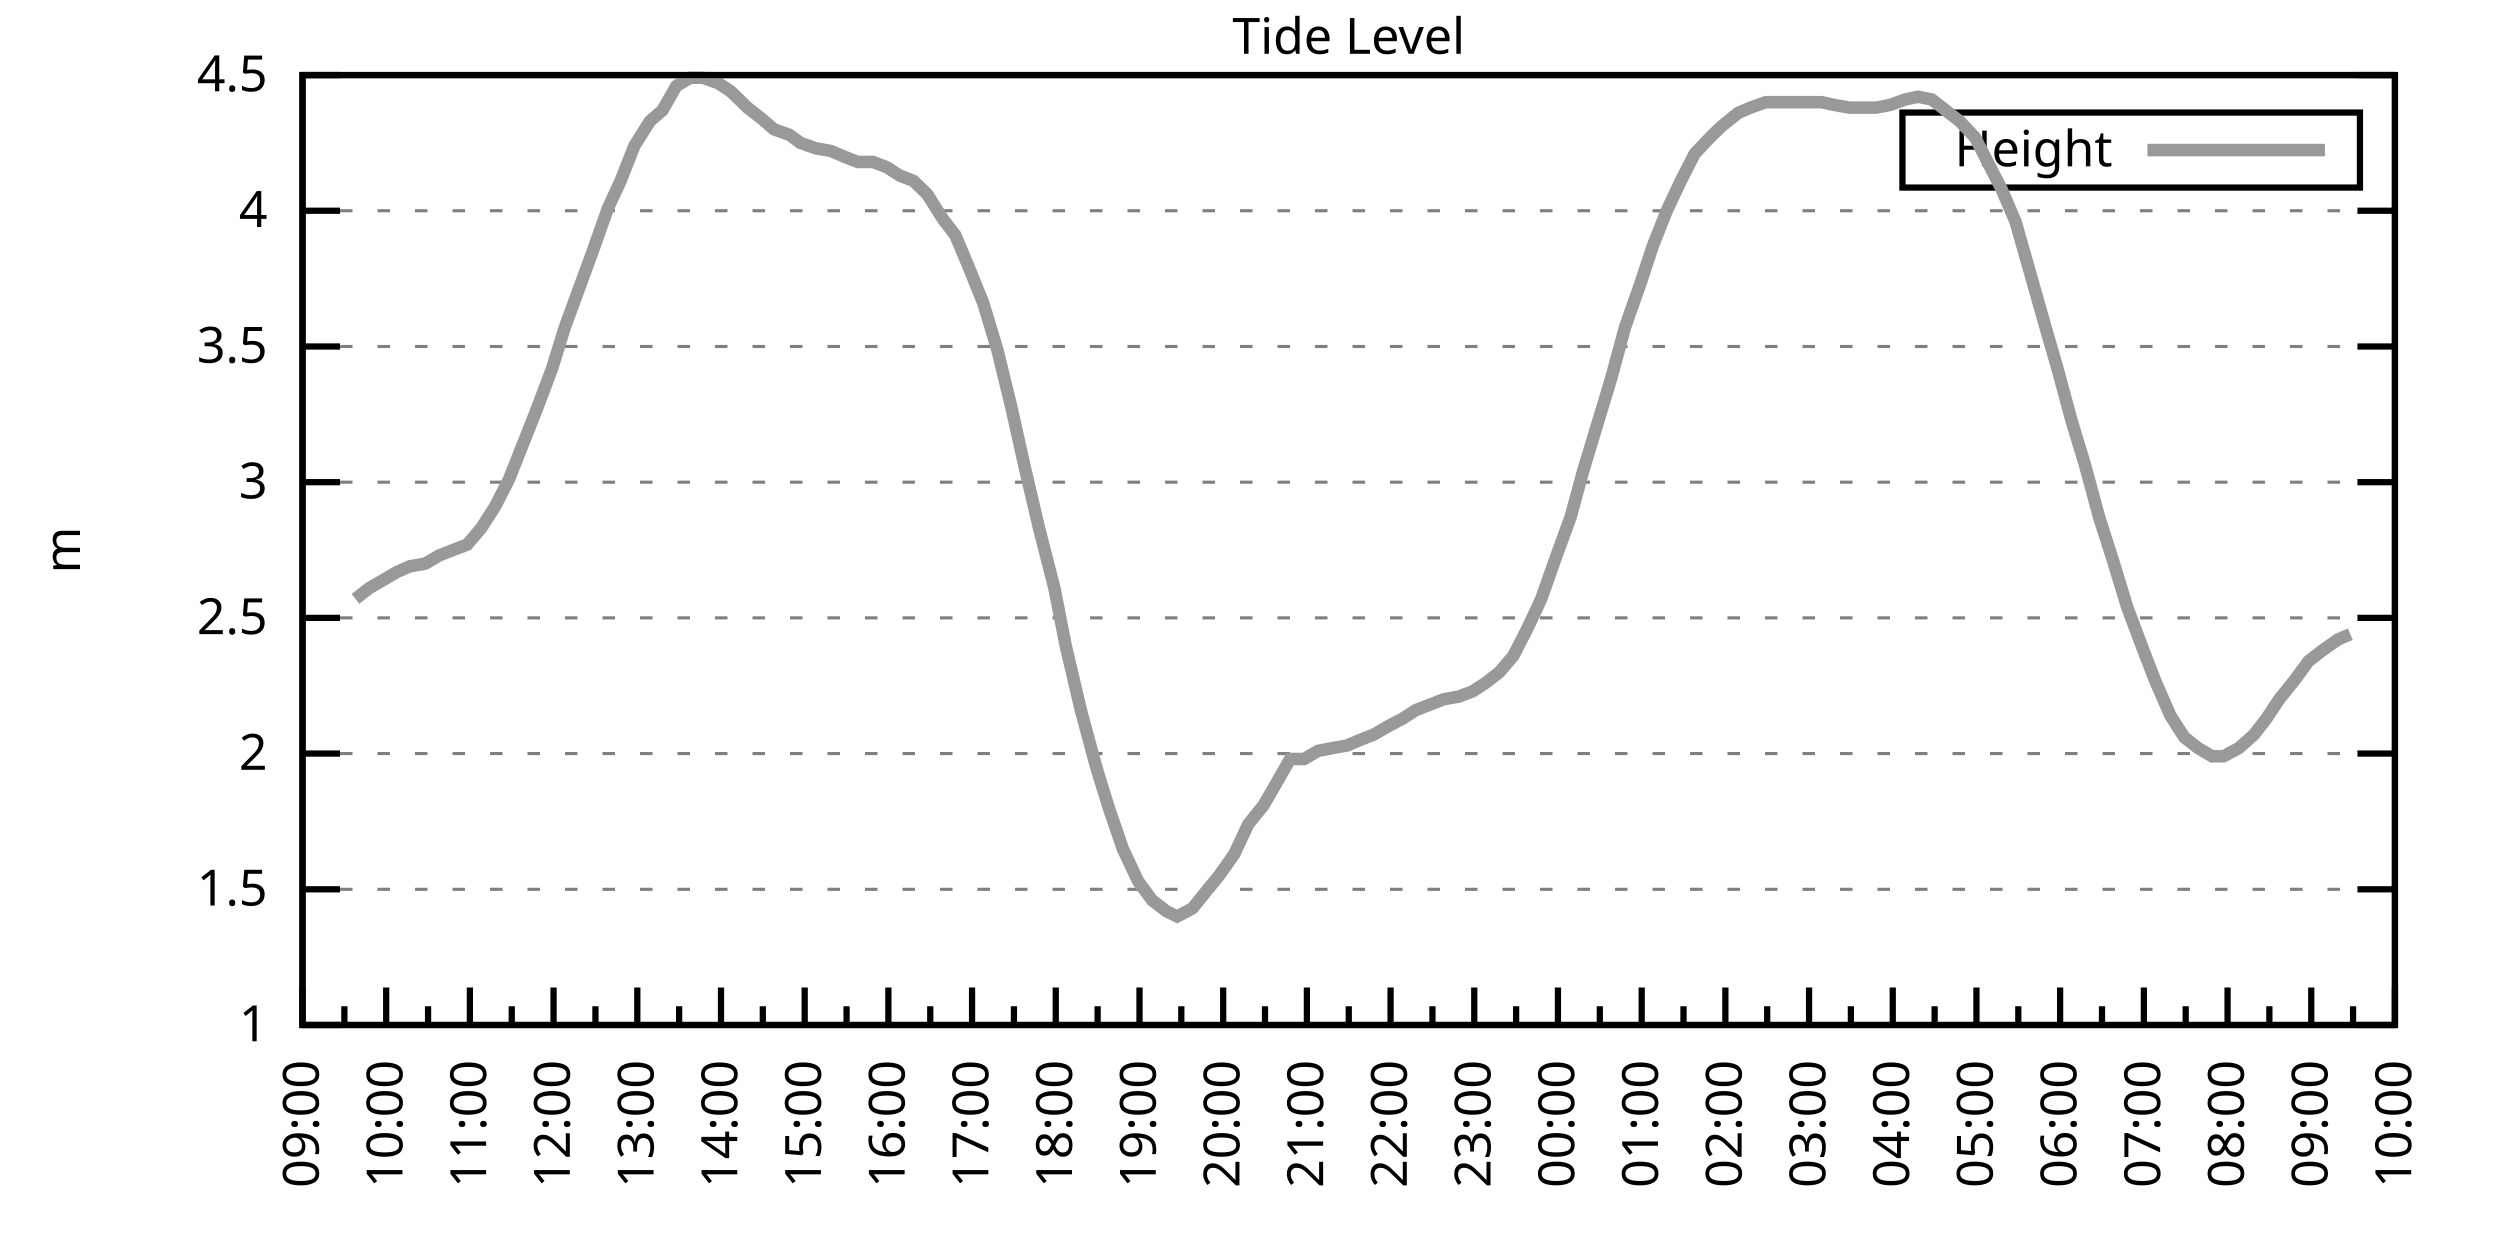
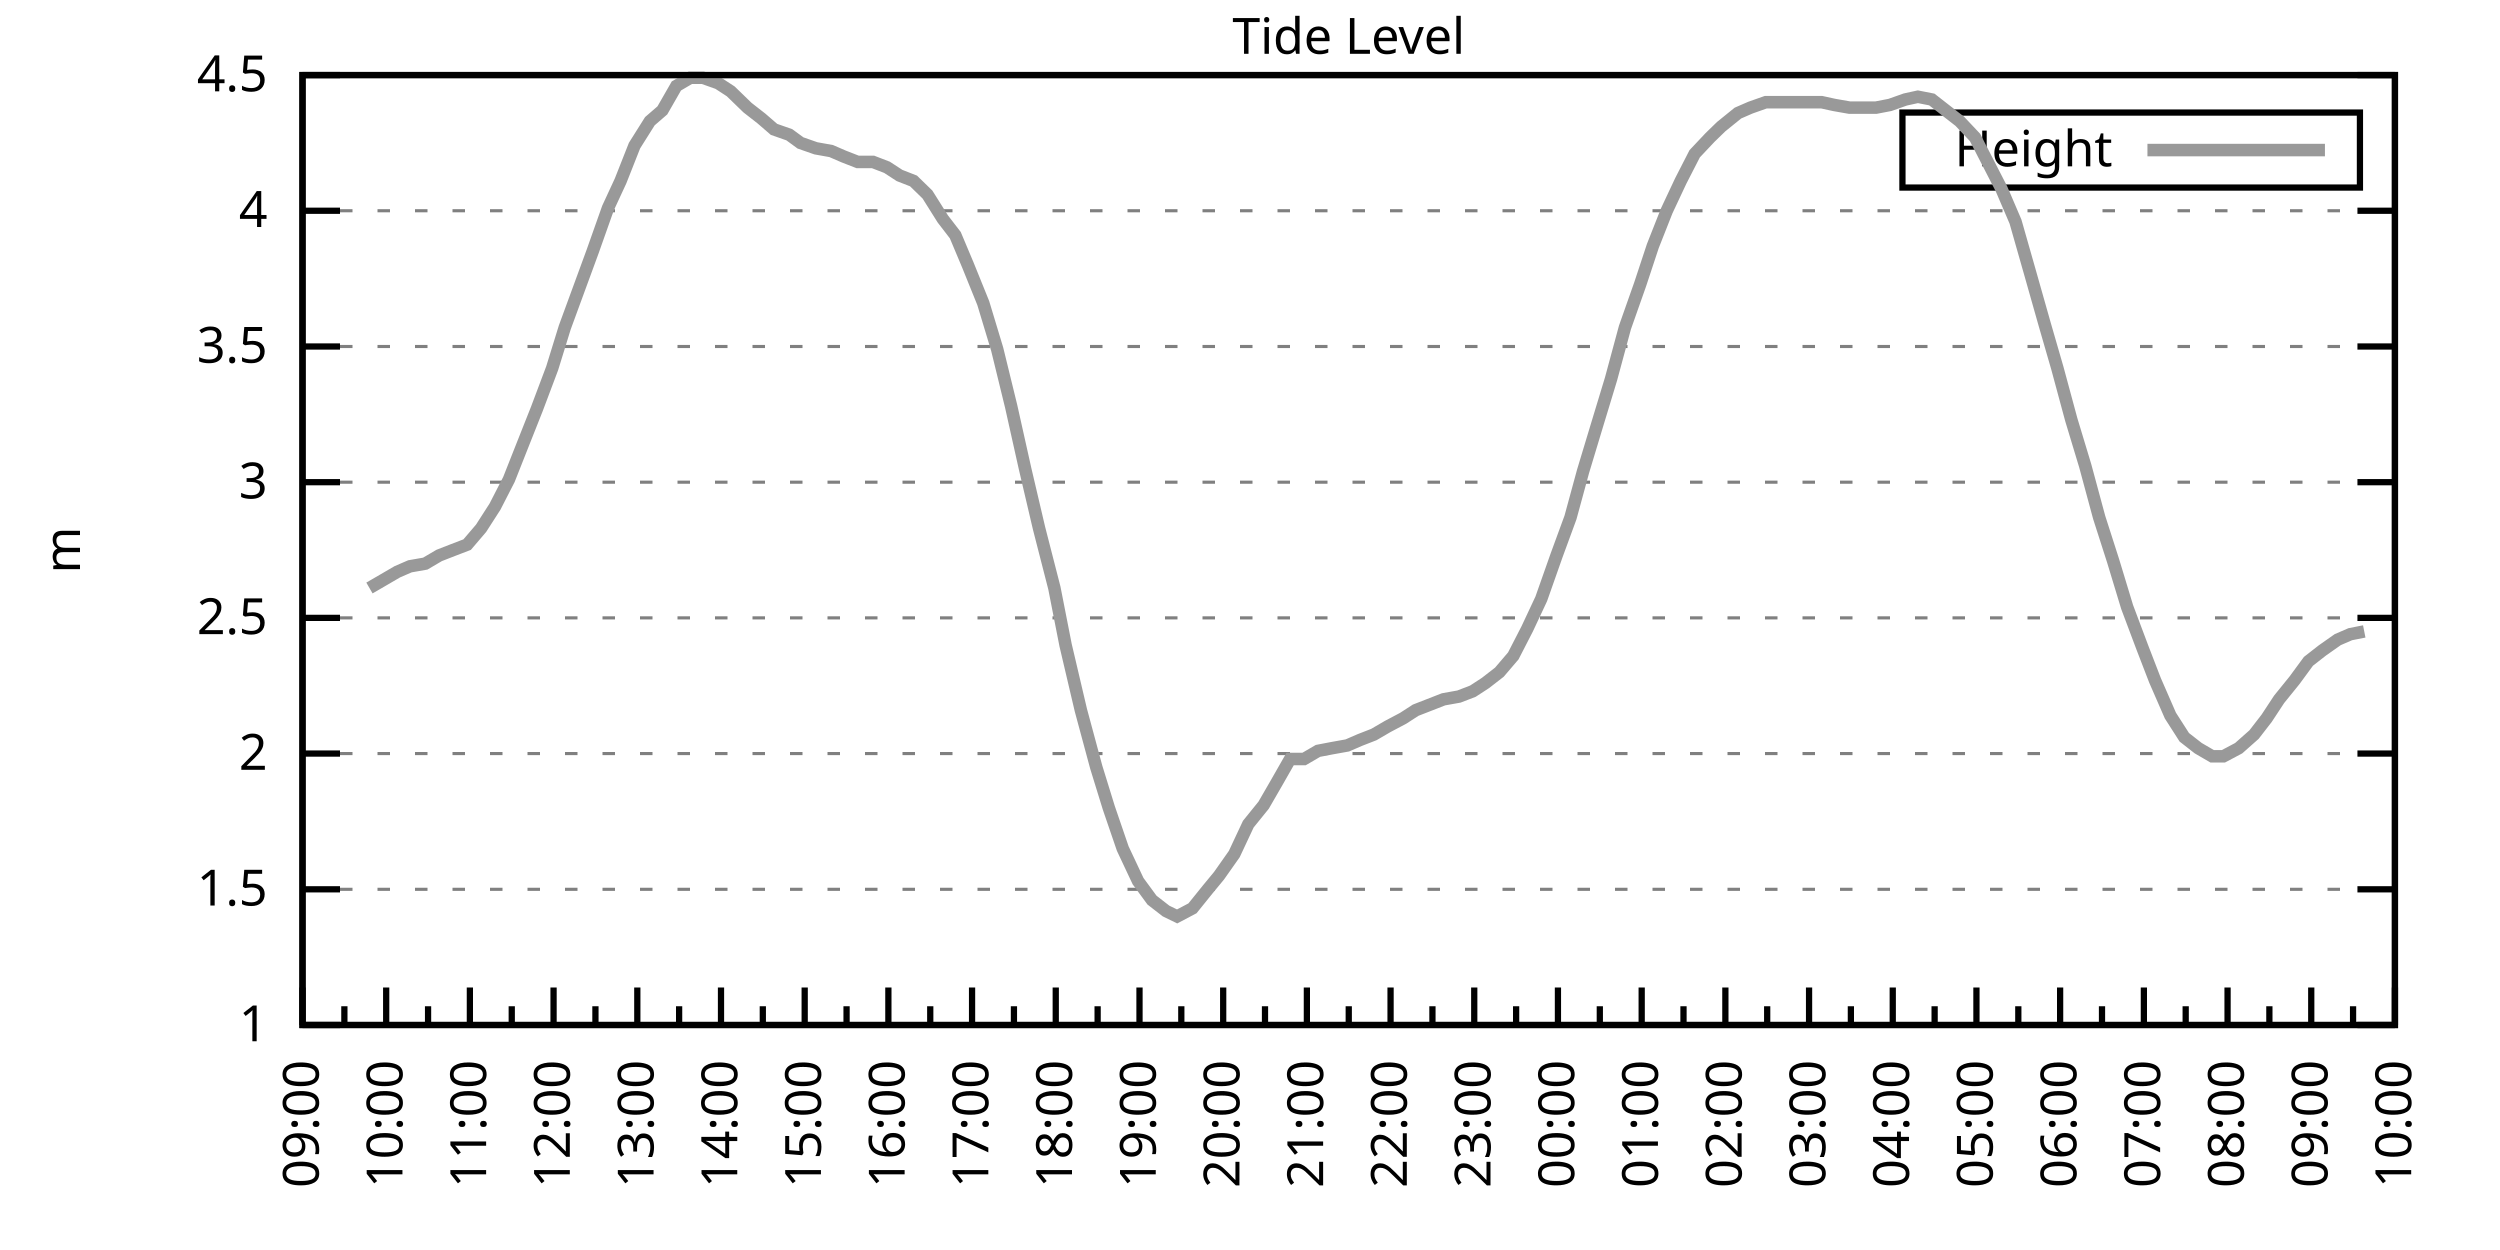
<svg xmlns="http://www.w3.org/2000/svg" xmlns:xlink="http://www.w3.org/1999/xlink" width="400" height="200" viewBox="0 0 400 200">
  <g id="gnuplot_canvas">
    <rect x="0" y="0" width="400" height="200" fill="none" />
    <defs>
      <circle id="gpDot" r="0.5" stroke-width="0.5" stroke="currentColor" />
      <path id="gpPt0" stroke-width="0.333" stroke="currentColor" d="M-1,0 h2 M0,-1 v2" />
      <path id="gpPt1" stroke-width="0.333" stroke="currentColor" d="M-1,-1 L1,1 M1,-1 L-1,1" />
      <path id="gpPt2" stroke-width="0.333" stroke="currentColor" d="M-1,0 L1,0 M0,-1 L0,1 M-1,-1 L1,1 M-1,1 L1,-1" />
      <rect id="gpPt3" stroke-width="0.333" stroke="currentColor" x="-1" y="-1" width="2" height="2" />
      <rect id="gpPt4" stroke-width="0.333" stroke="currentColor" fill="currentColor" x="-1" y="-1" width="2" height="2" />
      <circle id="gpPt5" stroke-width="0.333" stroke="currentColor" cx="0" cy="0" r="1" />
      <use xlink:href="#gpPt5" id="gpPt6" fill="currentColor" stroke="none" />
      <path id="gpPt7" stroke-width="0.333" stroke="currentColor" d="M0,-1.33 L-1.33,0.67 L1.33,0.67 z" />
      <use xlink:href="#gpPt7" id="gpPt8" fill="currentColor" stroke="none" />
      <use xlink:href="#gpPt7" id="gpPt9" stroke="currentColor" transform="rotate(180)" />
      <use xlink:href="#gpPt9" id="gpPt10" fill="currentColor" stroke="none" />
      <use xlink:href="#gpPt3" id="gpPt11" stroke="currentColor" transform="rotate(45)" />
      <use xlink:href="#gpPt11" id="gpPt12" fill="currentColor" stroke="none" />
      <path id="gpPt13" stroke-width="0.333" stroke="currentColor" d="M0,1.330 L1.265,0.411 L0.782,-1.067 L-0.782,-1.076 L-1.265,0.411 z" />
      <use xlink:href="#gpPt13" id="gpPt14" fill="currentColor" stroke="none" />
      <filter id="textbox" filterUnits="objectBoundingBox" x="0" y="0" height="1" width="1">
        <feFlood flood-color="white" flood-opacity="1" result="bgnd" />
        <feComposite in="SourceGraphic" in2="bgnd" operator="atop" />
      </filter>
      <filter id="greybox" filterUnits="objectBoundingBox" x="0" y="0" height="1" width="1">
        <feFlood flood-color="lightgrey" flood-opacity="1" result="grey" />
        <feComposite in="SourceGraphic" in2="grey" operator="atop" />
      </filter>
    </defs>
    <g fill="none" color="white" stroke="currentColor" stroke-width="1.00" stroke-linecap="butt" stroke-linejoin="miter">
</g>
    <g fill="none" color="black" stroke="currentColor" stroke-width="1.00" stroke-linecap="butt" stroke-linejoin="miter">
      <g stroke="none" shape-rendering="crispEdges">
        <polygon fill="rgb(255, 255, 255)" points="48.40,164.00 383.18,164.00 383.18,12.02 48.40,12.02 " />
      </g>
    </g>
    <g fill="none" color="black" stroke="currentColor" stroke-width="1.00" stroke-linecap="butt" stroke-linejoin="miter">
</g>
    <g fill="none" color="black" stroke="black" stroke-width="0.50" stroke-linecap="butt" stroke-linejoin="miter">
</g>
    <g fill="none" color="gray" stroke="currentColor" stroke-width="0.50" stroke-linecap="butt" stroke-linejoin="miter">
      <path stroke="gray" stroke-dasharray="2,4" class="gridline" d="M48.40,164.00 L383.19,164.00  " />
    </g>
    <g fill="none" color="gray" stroke="gray" stroke-width="1.00" stroke-linecap="butt" stroke-linejoin="miter">
</g>
    <g fill="none" color="black" stroke="currentColor" stroke-width="1.00" stroke-linecap="butt" stroke-linejoin="miter">
      <path stroke="black" d="M48.40,164.00 L54.40,164.00 M383.19,164.00 L377.19,164.00  " />
      <g transform="translate(42.80,166.60)" stroke="none" fill="black" font-family="Sans" font-size="8.00" text-anchor="end">
        <text>
          <tspan font-family="Sans"> 1</tspan>
        </text>
      </g>
    </g>
    <g fill="none" color="black" stroke="currentColor" stroke-width="1.00" stroke-linecap="butt" stroke-linejoin="miter">
</g>
    <g fill="none" color="black" stroke="black" stroke-width="0.50" stroke-linecap="butt" stroke-linejoin="miter">
</g>
    <g fill="none" color="gray" stroke="currentColor" stroke-width="0.50" stroke-linecap="butt" stroke-linejoin="miter">
      <path stroke="gray" stroke-dasharray="2,4" class="gridline" d="M48.40,142.29 L383.19,142.29  " />
    </g>
    <g fill="none" color="gray" stroke="gray" stroke-width="1.00" stroke-linecap="butt" stroke-linejoin="miter">
</g>
    <g fill="none" color="black" stroke="currentColor" stroke-width="1.00" stroke-linecap="butt" stroke-linejoin="miter">
      <path stroke="black" d="M48.40,142.29 L54.40,142.29 M383.19,142.29 L377.19,142.29  " />
      <g transform="translate(42.80,144.89)" stroke="none" fill="black" font-family="Sans" font-size="8.00" text-anchor="end">
        <text>
          <tspan font-family="Sans"> 1.5</tspan>
        </text>
      </g>
    </g>
    <g fill="none" color="black" stroke="currentColor" stroke-width="1.00" stroke-linecap="butt" stroke-linejoin="miter">
</g>
    <g fill="none" color="black" stroke="black" stroke-width="0.50" stroke-linecap="butt" stroke-linejoin="miter">
</g>
    <g fill="none" color="gray" stroke="currentColor" stroke-width="0.50" stroke-linecap="butt" stroke-linejoin="miter">
      <path stroke="gray" stroke-dasharray="2,4" class="gridline" d="M48.40,120.57 L383.19,120.57  " />
    </g>
    <g fill="none" color="gray" stroke="gray" stroke-width="1.00" stroke-linecap="butt" stroke-linejoin="miter">
</g>
    <g fill="none" color="black" stroke="currentColor" stroke-width="1.00" stroke-linecap="butt" stroke-linejoin="miter">
      <path stroke="black" d="M48.40,120.57 L54.40,120.57 M383.19,120.57 L377.19,120.57  " />
      <g transform="translate(42.80,123.17)" stroke="none" fill="black" font-family="Sans" font-size="8.00" text-anchor="end">
        <text>
          <tspan font-family="Sans"> 2</tspan>
        </text>
      </g>
    </g>
    <g fill="none" color="black" stroke="currentColor" stroke-width="1.00" stroke-linecap="butt" stroke-linejoin="miter">
</g>
    <g fill="none" color="black" stroke="black" stroke-width="0.50" stroke-linecap="butt" stroke-linejoin="miter">
</g>
    <g fill="none" color="gray" stroke="currentColor" stroke-width="0.50" stroke-linecap="butt" stroke-linejoin="miter">
      <path stroke="gray" stroke-dasharray="2,4" class="gridline" d="M48.40,98.86 L383.19,98.86  " />
    </g>
    <g fill="none" color="gray" stroke="gray" stroke-width="1.00" stroke-linecap="butt" stroke-linejoin="miter">
</g>
    <g fill="none" color="black" stroke="currentColor" stroke-width="1.00" stroke-linecap="butt" stroke-linejoin="miter">
      <path stroke="black" d="M48.40,98.86 L54.40,98.86 M383.19,98.86 L377.19,98.86  " />
      <g transform="translate(42.80,101.46)" stroke="none" fill="black" font-family="Sans" font-size="8.00" text-anchor="end">
        <text>
          <tspan font-family="Sans"> 2.5</tspan>
        </text>
      </g>
    </g>
    <g fill="none" color="black" stroke="currentColor" stroke-width="1.00" stroke-linecap="butt" stroke-linejoin="miter">
</g>
    <g fill="none" color="black" stroke="black" stroke-width="0.50" stroke-linecap="butt" stroke-linejoin="miter">
</g>
    <g fill="none" color="gray" stroke="currentColor" stroke-width="0.50" stroke-linecap="butt" stroke-linejoin="miter">
      <path stroke="gray" stroke-dasharray="2,4" class="gridline" d="M48.40,77.15 L383.19,77.15  " />
    </g>
    <g fill="none" color="gray" stroke="gray" stroke-width="1.00" stroke-linecap="butt" stroke-linejoin="miter">
</g>
    <g fill="none" color="black" stroke="currentColor" stroke-width="1.00" stroke-linecap="butt" stroke-linejoin="miter">
      <path stroke="black" d="M48.40,77.15 L54.40,77.15 M383.19,77.15 L377.19,77.15  " />
      <g transform="translate(42.80,79.75)" stroke="none" fill="black" font-family="Sans" font-size="8.00" text-anchor="end">
        <text>
          <tspan font-family="Sans"> 3</tspan>
        </text>
      </g>
    </g>
    <g fill="none" color="black" stroke="currentColor" stroke-width="1.00" stroke-linecap="butt" stroke-linejoin="miter">
</g>
    <g fill="none" color="black" stroke="black" stroke-width="0.50" stroke-linecap="butt" stroke-linejoin="miter">
</g>
    <g fill="none" color="gray" stroke="currentColor" stroke-width="0.50" stroke-linecap="butt" stroke-linejoin="miter">
      <path stroke="gray" stroke-dasharray="2,4" class="gridline" d="M48.40,55.44 L383.19,55.44  " />
    </g>
    <g fill="none" color="gray" stroke="gray" stroke-width="1.00" stroke-linecap="butt" stroke-linejoin="miter">
</g>
    <g fill="none" color="black" stroke="currentColor" stroke-width="1.00" stroke-linecap="butt" stroke-linejoin="miter">
      <path stroke="black" d="M48.40,55.44 L54.40,55.44 M383.19,55.44 L377.19,55.44  " />
      <g transform="translate(42.80,58.04)" stroke="none" fill="black" font-family="Sans" font-size="8.00" text-anchor="end">
        <text>
          <tspan font-family="Sans"> 3.5</tspan>
        </text>
      </g>
    </g>
    <g fill="none" color="black" stroke="currentColor" stroke-width="1.00" stroke-linecap="butt" stroke-linejoin="miter">
</g>
    <g fill="none" color="black" stroke="black" stroke-width="0.50" stroke-linecap="butt" stroke-linejoin="miter">
</g>
    <g fill="none" color="gray" stroke="currentColor" stroke-width="0.50" stroke-linecap="butt" stroke-linejoin="miter">
      <path stroke="gray" stroke-dasharray="2,4" class="gridline" d="M48.40,33.72 L383.19,33.72  " />
    </g>
    <g fill="none" color="gray" stroke="gray" stroke-width="1.00" stroke-linecap="butt" stroke-linejoin="miter">
</g>
    <g fill="none" color="black" stroke="currentColor" stroke-width="1.00" stroke-linecap="butt" stroke-linejoin="miter">
      <path stroke="black" d="M48.40,33.72 L54.40,33.72 M383.19,33.72 L377.19,33.72  " />
      <g transform="translate(42.80,36.32)" stroke="none" fill="black" font-family="Sans" font-size="8.00" text-anchor="end">
        <text>
          <tspan font-family="Sans"> 4</tspan>
        </text>
      </g>
    </g>
    <g fill="none" color="black" stroke="currentColor" stroke-width="1.00" stroke-linecap="butt" stroke-linejoin="miter">
</g>
    <g fill="none" color="black" stroke="black" stroke-width="0.50" stroke-linecap="butt" stroke-linejoin="miter">
</g>
    <g fill="none" color="gray" stroke="currentColor" stroke-width="0.50" stroke-linecap="butt" stroke-linejoin="miter">
      <path stroke="gray" stroke-dasharray="2,4" class="gridline" d="M48.40,12.01 L383.19,12.01  " />
    </g>
    <g fill="none" color="gray" stroke="gray" stroke-width="1.00" stroke-linecap="butt" stroke-linejoin="miter">
</g>
    <g fill="none" color="black" stroke="currentColor" stroke-width="1.00" stroke-linecap="butt" stroke-linejoin="miter">
      <path stroke="black" d="M48.40,12.01 L54.40,12.01 M383.19,12.01 L377.19,12.01  " />
      <g transform="translate(42.80,14.61)" stroke="none" fill="black" font-family="Sans" font-size="8.00" text-anchor="end">
        <text>
          <tspan font-family="Sans"> 4.5</tspan>
        </text>
      </g>
    </g>
    <g fill="none" color="black" stroke="currentColor" stroke-width="1.00" stroke-linecap="butt" stroke-linejoin="miter">
      <path stroke="black" d="M48.40,164.00 L48.40,158.00  " />
      <g transform="translate(51.00,169.60) rotate(270)" stroke="none" fill="black" font-family="Sans" font-size="8.00" text-anchor="end">
        <text>
          <tspan font-family="Sans">09:00</tspan>
        </text>
      </g>
    </g>
    <g fill="none" color="black" stroke="currentColor" stroke-width="1.00" stroke-linecap="butt" stroke-linejoin="miter">
      <path stroke="black" d="M55.10,164.00 L55.10,161.00 M61.79,164.00 L61.79,158.00  " />
      <g transform="translate(64.39,169.60) rotate(270)" stroke="none" fill="black" font-family="Sans" font-size="8.00" text-anchor="end">
        <text>
          <tspan font-family="Sans">10:00</tspan>
        </text>
      </g>
    </g>
    <g fill="none" color="black" stroke="currentColor" stroke-width="1.00" stroke-linecap="butt" stroke-linejoin="miter">
      <path stroke="black" d="M68.49,164.00 L68.49,161.00 M75.18,164.00 L75.18,158.00  " />
      <g transform="translate(77.78,169.60) rotate(270)" stroke="none" fill="black" font-family="Sans" font-size="8.00" text-anchor="end">
        <text>
          <tspan font-family="Sans">11:00</tspan>
        </text>
      </g>
    </g>
    <g fill="none" color="black" stroke="currentColor" stroke-width="1.00" stroke-linecap="butt" stroke-linejoin="miter">
      <path stroke="black" d="M81.88,164.00 L81.88,161.00 M88.57,164.00 L88.57,158.00  " />
      <g transform="translate(91.17,169.60) rotate(270)" stroke="none" fill="black" font-family="Sans" font-size="8.00" text-anchor="end">
        <text>
          <tspan font-family="Sans">12:00</tspan>
        </text>
      </g>
    </g>
    <g fill="none" color="black" stroke="currentColor" stroke-width="1.00" stroke-linecap="butt" stroke-linejoin="miter">
      <path stroke="black" d="M95.27,164.00 L95.27,161.00 M101.97,164.00 L101.97,158.00  " />
      <g transform="translate(104.57,169.60) rotate(270)" stroke="none" fill="black" font-family="Sans" font-size="8.00" text-anchor="end">
        <text>
          <tspan font-family="Sans">13:00</tspan>
        </text>
      </g>
    </g>
    <g fill="none" color="black" stroke="currentColor" stroke-width="1.00" stroke-linecap="butt" stroke-linejoin="miter">
      <path stroke="black" d="M108.66,164.00 L108.66,161.00 M115.36,164.00 L115.36,158.00  " />
      <g transform="translate(117.96,169.60) rotate(270)" stroke="none" fill="black" font-family="Sans" font-size="8.00" text-anchor="end">
        <text>
          <tspan font-family="Sans">14:00</tspan>
        </text>
      </g>
    </g>
    <g fill="none" color="black" stroke="currentColor" stroke-width="1.00" stroke-linecap="butt" stroke-linejoin="miter">
      <path stroke="black" d="M122.05,164.00 L122.05,161.00 M128.75,164.00 L128.75,158.00  " />
      <g transform="translate(131.35,169.60) rotate(270)" stroke="none" fill="black" font-family="Sans" font-size="8.00" text-anchor="end">
        <text>
          <tspan font-family="Sans">15:00</tspan>
        </text>
      </g>
    </g>
    <g fill="none" color="black" stroke="currentColor" stroke-width="1.00" stroke-linecap="butt" stroke-linejoin="miter">
      <path stroke="black" d="M135.45,164.00 L135.45,161.00 M142.14,164.00 L142.14,158.00  " />
      <g transform="translate(144.74,169.60) rotate(270)" stroke="none" fill="black" font-family="Sans" font-size="8.00" text-anchor="end">
        <text>
          <tspan font-family="Sans">16:00</tspan>
        </text>
      </g>
    </g>
    <g fill="none" color="black" stroke="currentColor" stroke-width="1.00" stroke-linecap="butt" stroke-linejoin="miter">
      <path stroke="black" d="M148.84,164.00 L148.84,161.00 M155.53,164.00 L155.53,158.00  " />
      <g transform="translate(158.13,169.60) rotate(270)" stroke="none" fill="black" font-family="Sans" font-size="8.00" text-anchor="end">
        <text>
          <tspan font-family="Sans">17:00</tspan>
        </text>
      </g>
    </g>
    <g fill="none" color="black" stroke="currentColor" stroke-width="1.00" stroke-linecap="butt" stroke-linejoin="miter">
      <path stroke="black" d="M162.23,164.00 L162.23,161.00 M168.92,164.00 L168.92,158.00  " />
      <g transform="translate(171.52,169.60) rotate(270)" stroke="none" fill="black" font-family="Sans" font-size="8.00" text-anchor="end">
        <text>
          <tspan font-family="Sans">18:00</tspan>
        </text>
      </g>
    </g>
    <g fill="none" color="black" stroke="currentColor" stroke-width="1.00" stroke-linecap="butt" stroke-linejoin="miter">
      <path stroke="black" d="M175.62,164.00 L175.62,161.00 M182.32,164.00 L182.32,158.00  " />
      <g transform="translate(184.92,169.60) rotate(270)" stroke="none" fill="black" font-family="Sans" font-size="8.00" text-anchor="end">
        <text>
          <tspan font-family="Sans">19:00</tspan>
        </text>
      </g>
    </g>
    <g fill="none" color="black" stroke="currentColor" stroke-width="1.00" stroke-linecap="butt" stroke-linejoin="miter">
      <path stroke="black" d="M189.01,164.00 L189.01,161.00 M195.71,164.00 L195.71,158.00  " />
      <g transform="translate(198.31,169.60) rotate(270)" stroke="none" fill="black" font-family="Sans" font-size="8.00" text-anchor="end">
        <text>
          <tspan font-family="Sans">20:00</tspan>
        </text>
      </g>
    </g>
    <g fill="none" color="black" stroke="currentColor" stroke-width="1.00" stroke-linecap="butt" stroke-linejoin="miter">
      <path stroke="black" d="M202.40,164.00 L202.40,161.00 M209.10,164.00 L209.10,158.00  " />
      <g transform="translate(211.70,169.60) rotate(270)" stroke="none" fill="black" font-family="Sans" font-size="8.00" text-anchor="end">
        <text>
          <tspan font-family="Sans">21:00</tspan>
        </text>
      </g>
    </g>
    <g fill="none" color="black" stroke="currentColor" stroke-width="1.00" stroke-linecap="butt" stroke-linejoin="miter">
      <path stroke="black" d="M215.80,164.00 L215.80,161.00 M222.49,164.00 L222.49,158.00  " />
      <g transform="translate(225.09,169.60) rotate(270)" stroke="none" fill="black" font-family="Sans" font-size="8.00" text-anchor="end">
        <text>
          <tspan font-family="Sans">22:00</tspan>
        </text>
      </g>
    </g>
    <g fill="none" color="black" stroke="currentColor" stroke-width="1.00" stroke-linecap="butt" stroke-linejoin="miter">
      <path stroke="black" d="M229.19,164.00 L229.19,161.00 M235.88,164.00 L235.88,158.00  " />
      <g transform="translate(238.48,169.60) rotate(270)" stroke="none" fill="black" font-family="Sans" font-size="8.00" text-anchor="end">
        <text>
          <tspan font-family="Sans">23:00</tspan>
        </text>
      </g>
    </g>
    <g fill="none" color="black" stroke="currentColor" stroke-width="1.00" stroke-linecap="butt" stroke-linejoin="miter">
      <path stroke="black" d="M242.58,164.00 L242.58,161.00 M249.27,164.00 L249.27,158.00  " />
      <g transform="translate(251.87,169.60) rotate(270)" stroke="none" fill="black" font-family="Sans" font-size="8.00" text-anchor="end">
        <text>
          <tspan font-family="Sans">00:00</tspan>
        </text>
      </g>
    </g>
    <g fill="none" color="black" stroke="currentColor" stroke-width="1.00" stroke-linecap="butt" stroke-linejoin="miter">
      <path stroke="black" d="M255.97,164.00 L255.97,161.00 M262.67,164.00 L262.67,158.00  " />
      <g transform="translate(265.27,169.60) rotate(270)" stroke="none" fill="black" font-family="Sans" font-size="8.00" text-anchor="end">
        <text>
          <tspan font-family="Sans">01:00</tspan>
        </text>
      </g>
    </g>
    <g fill="none" color="black" stroke="currentColor" stroke-width="1.00" stroke-linecap="butt" stroke-linejoin="miter">
      <path stroke="black" d="M269.36,164.00 L269.36,161.00 M276.06,164.00 L276.06,158.00  " />
      <g transform="translate(278.66,169.60) rotate(270)" stroke="none" fill="black" font-family="Sans" font-size="8.00" text-anchor="end">
        <text>
          <tspan font-family="Sans">02:00</tspan>
        </text>
      </g>
    </g>
    <g fill="none" color="black" stroke="currentColor" stroke-width="1.00" stroke-linecap="butt" stroke-linejoin="miter">
      <path stroke="black" d="M282.75,164.00 L282.75,161.00 M289.45,164.00 L289.45,158.00  " />
      <g transform="translate(292.05,169.60) rotate(270)" stroke="none" fill="black" font-family="Sans" font-size="8.00" text-anchor="end">
        <text>
          <tspan font-family="Sans">03:00</tspan>
        </text>
      </g>
    </g>
    <g fill="none" color="black" stroke="currentColor" stroke-width="1.00" stroke-linecap="butt" stroke-linejoin="miter">
      <path stroke="black" d="M296.14,164.00 L296.14,161.00 M302.84,164.00 L302.84,158.00  " />
      <g transform="translate(305.44,169.60) rotate(270)" stroke="none" fill="black" font-family="Sans" font-size="8.00" text-anchor="end">
        <text>
          <tspan font-family="Sans">04:00</tspan>
        </text>
      </g>
    </g>
    <g fill="none" color="black" stroke="currentColor" stroke-width="1.00" stroke-linecap="butt" stroke-linejoin="miter">
      <path stroke="black" d="M309.54,164.00 L309.54,161.00 M316.23,164.00 L316.23,158.00  " />
      <g transform="translate(318.83,169.60) rotate(270)" stroke="none" fill="black" font-family="Sans" font-size="8.00" text-anchor="end">
        <text>
          <tspan font-family="Sans">05:00</tspan>
        </text>
      </g>
    </g>
    <g fill="none" color="black" stroke="currentColor" stroke-width="1.00" stroke-linecap="butt" stroke-linejoin="miter">
      <path stroke="black" d="M322.93,164.00 L322.93,161.00 M329.62,164.00 L329.62,158.00  " />
      <g transform="translate(332.22,169.60) rotate(270)" stroke="none" fill="black" font-family="Sans" font-size="8.00" text-anchor="end">
        <text>
          <tspan font-family="Sans">06:00</tspan>
        </text>
      </g>
    </g>
    <g fill="none" color="black" stroke="currentColor" stroke-width="1.00" stroke-linecap="butt" stroke-linejoin="miter">
      <path stroke="black" d="M336.32,164.00 L336.32,161.00 M343.02,164.00 L343.02,158.00  " />
      <g transform="translate(345.62,169.60) rotate(270)" stroke="none" fill="black" font-family="Sans" font-size="8.00" text-anchor="end">
        <text>
          <tspan font-family="Sans">07:00</tspan>
        </text>
      </g>
    </g>
    <g fill="none" color="black" stroke="currentColor" stroke-width="1.00" stroke-linecap="butt" stroke-linejoin="miter">
      <path stroke="black" d="M349.71,164.00 L349.71,161.00 M356.41,164.00 L356.41,158.00  " />
      <g transform="translate(359.01,169.60) rotate(270)" stroke="none" fill="black" font-family="Sans" font-size="8.00" text-anchor="end">
        <text>
          <tspan font-family="Sans">08:00</tspan>
        </text>
      </g>
    </g>
    <g fill="none" color="black" stroke="currentColor" stroke-width="1.00" stroke-linecap="butt" stroke-linejoin="miter">
      <path stroke="black" d="M363.10,164.00 L363.10,161.00 M369.80,164.00 L369.80,158.00  " />
      <g transform="translate(372.40,169.60) rotate(270)" stroke="none" fill="black" font-family="Sans" font-size="8.00" text-anchor="end">
        <text>
          <tspan font-family="Sans">09:00</tspan>
        </text>
      </g>
    </g>
    <g fill="none" color="black" stroke="currentColor" stroke-width="1.00" stroke-linecap="butt" stroke-linejoin="miter">
      <path stroke="black" d="M376.49,164.00 L376.49,161.00 M383.19,164.00 L383.19,158.00  " />
      <g transform="translate(385.79,169.60) rotate(270)" stroke="none" fill="black" font-family="Sans" font-size="8.00" text-anchor="end">
        <text>
          <tspan font-family="Sans">10:00</tspan>
        </text>
      </g>
    </g>
    <g fill="none" color="black" stroke="currentColor" stroke-width="1.00" stroke-linecap="butt" stroke-linejoin="miter">
</g>
    <g fill="none" color="black" stroke="currentColor" stroke-width="1.00" stroke-linecap="butt" stroke-linejoin="miter">
      <path stroke="black" d="M48.40,12.01 L48.40,164.00 L383.19,164.00 L383.19,12.01 L48.40,12.01 Z  " />
    </g>
    <g fill="none" color="black" stroke="currentColor" stroke-width="1.00" stroke-linecap="butt" stroke-linejoin="miter">
      <g transform="translate(12.80,88.01) rotate(270)" stroke="none" fill="black" font-family="Sans" font-size="8.00" text-anchor="middle">
        <text>
          <tspan font-family="Sans">m</tspan>
        </text>
      </g>
    </g>
    <g fill="none" color="black" stroke="currentColor" stroke-width="1.00" stroke-linecap="butt" stroke-linejoin="miter">
</g>
    <g fill="none" color="black" stroke="currentColor" stroke-width="1.00" stroke-linecap="butt" stroke-linejoin="miter">
      <path stroke="black" d="M304.39,30.01 L304.39,18.01 L377.59,18.01 L377.59,30.01 L304.39,30.01 Z  " />
    </g>
    <g id="Tide_level_plot_1">
      <g fill="none" color="white" stroke="black" stroke-width="2.00" stroke-linecap="butt" stroke-linejoin="miter">
</g>
      <g fill="none" color="black" stroke="currentColor" stroke-width="2.00" stroke-linecap="butt" stroke-linejoin="miter">
        <g transform="translate(337.99,26.61)" stroke="none" fill="black" font-family="Sans" font-size="8.00" text-anchor="end">
          <text>
            <tspan font-family="Sans">Height</tspan>
          </text>
        </g>
      </g>
      <g fill="none" color="black" stroke="currentColor" stroke-width="2.00" stroke-linecap="butt" stroke-linejoin="miter">
-         <path stroke="rgb(153, 153, 153)" d="M343.59,24.01 L371.99,24.01 M56.88,95.82 L59.11,94.08 L61.35,92.78 L63.58,91.48 L65.59,90.61 L68.04,90.18   L70.27,88.87 L72.50,88.00 L74.74,87.14 L76.97,84.53 L79.20,81.06 L81.43,76.71 L83.66,71.07 L85.90,65.42   L88.35,58.91 L90.36,52.40 L92.59,46.32 L94.82,40.24 L97.28,33.29 L99.29,28.95 L101.52,23.30 L103.98,19.39   L105.98,17.66 L108.22,13.75 L110.45,12.44 L112.46,12.44 L114.91,13.31 L116.92,14.62 L119.60,17.22 L121.83,18.96   L123.84,20.70 L126.29,21.56 L128.08,22.87 L130.54,23.73 L132.99,24.17 L135.00,25.04 L137.23,25.91 L139.69,25.91   L141.92,26.77 L143.93,28.08 L146.16,28.95 L148.39,31.12 L150.85,35.03 L152.85,37.63 L154.86,42.41 L157.32,48.49   L159.55,55.87 L161.78,64.99 L164.01,74.98 L166.25,84.53 L168.70,94.08 L170.49,103.20 L172.94,113.63 L175.40,122.75   L177.41,129.26 L179.64,135.77 L182.09,140.98 L184.32,144.02 L186.56,145.76 L188.34,146.63 L190.80,145.33 L193.25,142.29   L195.04,140.12 L197.49,136.64 L199.73,131.86 L202.18,128.83 L204.19,125.35 L206.42,121.44 L208.65,121.44 L210.88,120.14   L213.12,119.71 L215.57,119.27 L217.58,118.40 L219.81,117.53 L222.04,116.23 L224.50,114.93 L226.51,113.63 L228.74,112.76   L230.97,111.89 L233.43,111.45 L235.66,110.59 L237.67,109.28 L239.90,107.55 L242.13,104.94 L244.36,100.60 L246.60,95.82   L249.05,88.87 L251.28,82.79 L253.29,75.41 L255.52,68.03 L257.76,60.65 L259.99,52.40 L262.44,45.45 L264.45,39.37   L266.68,33.72 L268.92,28.95 L271.15,24.60 L273.60,22.00 L275.39,20.26 L278.07,18.09 L280.07,17.22 L282.53,16.35   L284.76,16.35 L286.99,16.35 L289.00,16.35 L291.46,16.35 L293.47,16.79 L295.92,17.22 L297.93,17.22 L300.16,17.22   L302.39,16.79 L304.85,15.92 L306.86,15.48 L309.09,15.92 L311.32,17.66 L313.55,19.39 L316.01,22.00 L318.24,26.34   L320.25,30.25 L322.48,35.46 L324.71,43.28 L327.17,51.96 L329.18,58.91 L331.41,67.16 L333.64,74.54 L335.87,82.79   L338.10,89.74 L340.34,97.12 L342.79,103.64 L344.80,108.85 L347.26,114.49 L349.49,117.97 L351.72,119.71 L353.95,121.01   L355.74,121.01 L358.19,119.71 L360.65,117.53 L362.66,114.93 L364.66,111.89 L367.12,108.85 L369.35,105.81 L371.58,104.07   L374.04,102.34 L376.05,101.47  " />
+         <path stroke="rgb(153, 153, 153)" d="M343.59,24.01 L371.99,24.01 M59.11,94.08 L61.35,92.78 L63.58,91.48 L65.59,90.61 L68.04,90.18 L70.27,88.87   L72.50,88.00 L74.74,87.14 L76.97,84.53 L79.20,81.06 L81.43,76.71 L83.66,71.07 L85.90,65.42 L88.35,58.91   L90.36,52.40 L92.59,46.32 L94.82,40.24 L97.28,33.29 L99.29,28.95 L101.52,23.30 L103.98,19.39 L105.98,17.66   L108.22,13.75 L110.45,12.44 L112.46,12.44 L114.91,13.31 L116.92,14.62 L119.60,17.22 L121.83,18.96 L123.84,20.70   L126.29,21.56 L128.08,22.87 L130.54,23.73 L132.99,24.17 L135.00,25.04 L137.23,25.91 L139.69,25.91 L141.92,26.77   L143.93,28.08 L146.16,28.95 L148.39,31.12 L150.85,35.03 L152.85,37.63 L154.86,42.41 L157.32,48.49 L159.55,55.87   L161.78,64.99 L164.01,74.98 L166.25,84.53 L168.70,94.08 L170.49,103.20 L172.94,113.63 L175.40,122.75 L177.41,129.26   L179.64,135.77 L182.09,140.98 L184.32,144.02 L186.56,145.76 L188.34,146.63 L190.80,145.33 L193.25,142.29 L195.04,140.12   L197.49,136.64 L199.73,131.86 L202.18,128.83 L204.19,125.35 L206.42,121.44 L208.65,121.44 L210.88,120.14 L213.12,119.71   L215.57,119.27 L217.58,118.40 L219.81,117.53 L222.04,116.23 L224.50,114.93 L226.51,113.63 L228.74,112.76 L230.97,111.89   L233.43,111.45 L235.66,110.59 L237.67,109.28 L239.90,107.55 L242.13,104.94 L244.36,100.60 L246.60,95.82 L249.05,88.87   L251.28,82.79 L253.29,75.41 L255.52,68.03 L257.76,60.65 L259.99,52.40 L262.44,45.45 L264.45,39.37 L266.68,33.72   L268.92,28.95 L271.15,24.60 L273.60,22.00 L275.39,20.26 L278.07,18.09 L280.07,17.22 L282.53,16.35 L284.76,16.35   L286.99,16.35 L289.00,16.35 L291.46,16.35 L293.47,16.79 L295.92,17.22 L297.93,17.22 L300.16,17.22 L302.39,16.79   L304.85,15.92 L306.86,15.48 L309.09,15.92 L311.32,17.66 L313.55,19.39 L316.01,22.00 L318.24,26.34 L320.25,30.25   L322.48,35.46 L324.71,43.28 L327.17,51.96 L329.18,58.91 L331.41,67.16 L333.64,74.54 L335.87,82.79 L338.10,89.74   L340.34,97.12 L342.79,103.64 L344.80,108.85 L347.26,114.49 L349.49,117.97 L351.72,119.71 L353.95,121.01 L355.74,121.01   L358.19,119.71 L360.65,117.53 L362.66,114.93 L364.66,111.89 L367.12,108.85 L369.35,105.81 L371.58,104.07 L374.04,102.34   L376.05,101.47 L378.28,101.03  " />
      </g>
    </g>
    <g fill="none" color="black" stroke="currentColor" stroke-width="2.00" stroke-linecap="butt" stroke-linejoin="miter">
</g>
    <g fill="none" color="black" stroke="black" stroke-width="1.00" stroke-linecap="butt" stroke-linejoin="miter">
</g>
    <g fill="none" color="black" stroke="currentColor" stroke-width="1.00" stroke-linecap="butt" stroke-linejoin="miter">
      <path stroke="black" d="M48.40,12.01 L48.40,164.00 L383.19,164.00 L383.19,12.01 L48.40,12.01 Z  " />
    </g>
    <g fill="none" color="black" stroke="currentColor" stroke-width="1.00" stroke-linecap="butt" stroke-linejoin="miter">
      <g transform="translate(215.79,8.61)" stroke="none" fill="black" font-family="Sans" font-size="8.00" text-anchor="middle">
        <text>
          <tspan font-family="Sans">Tide Level</tspan>
        </text>
      </g>
    </g>
    <g fill="none" color="black" stroke="currentColor" stroke-width="1.00" stroke-linecap="butt" stroke-linejoin="miter">
</g>
  </g>
</svg>
